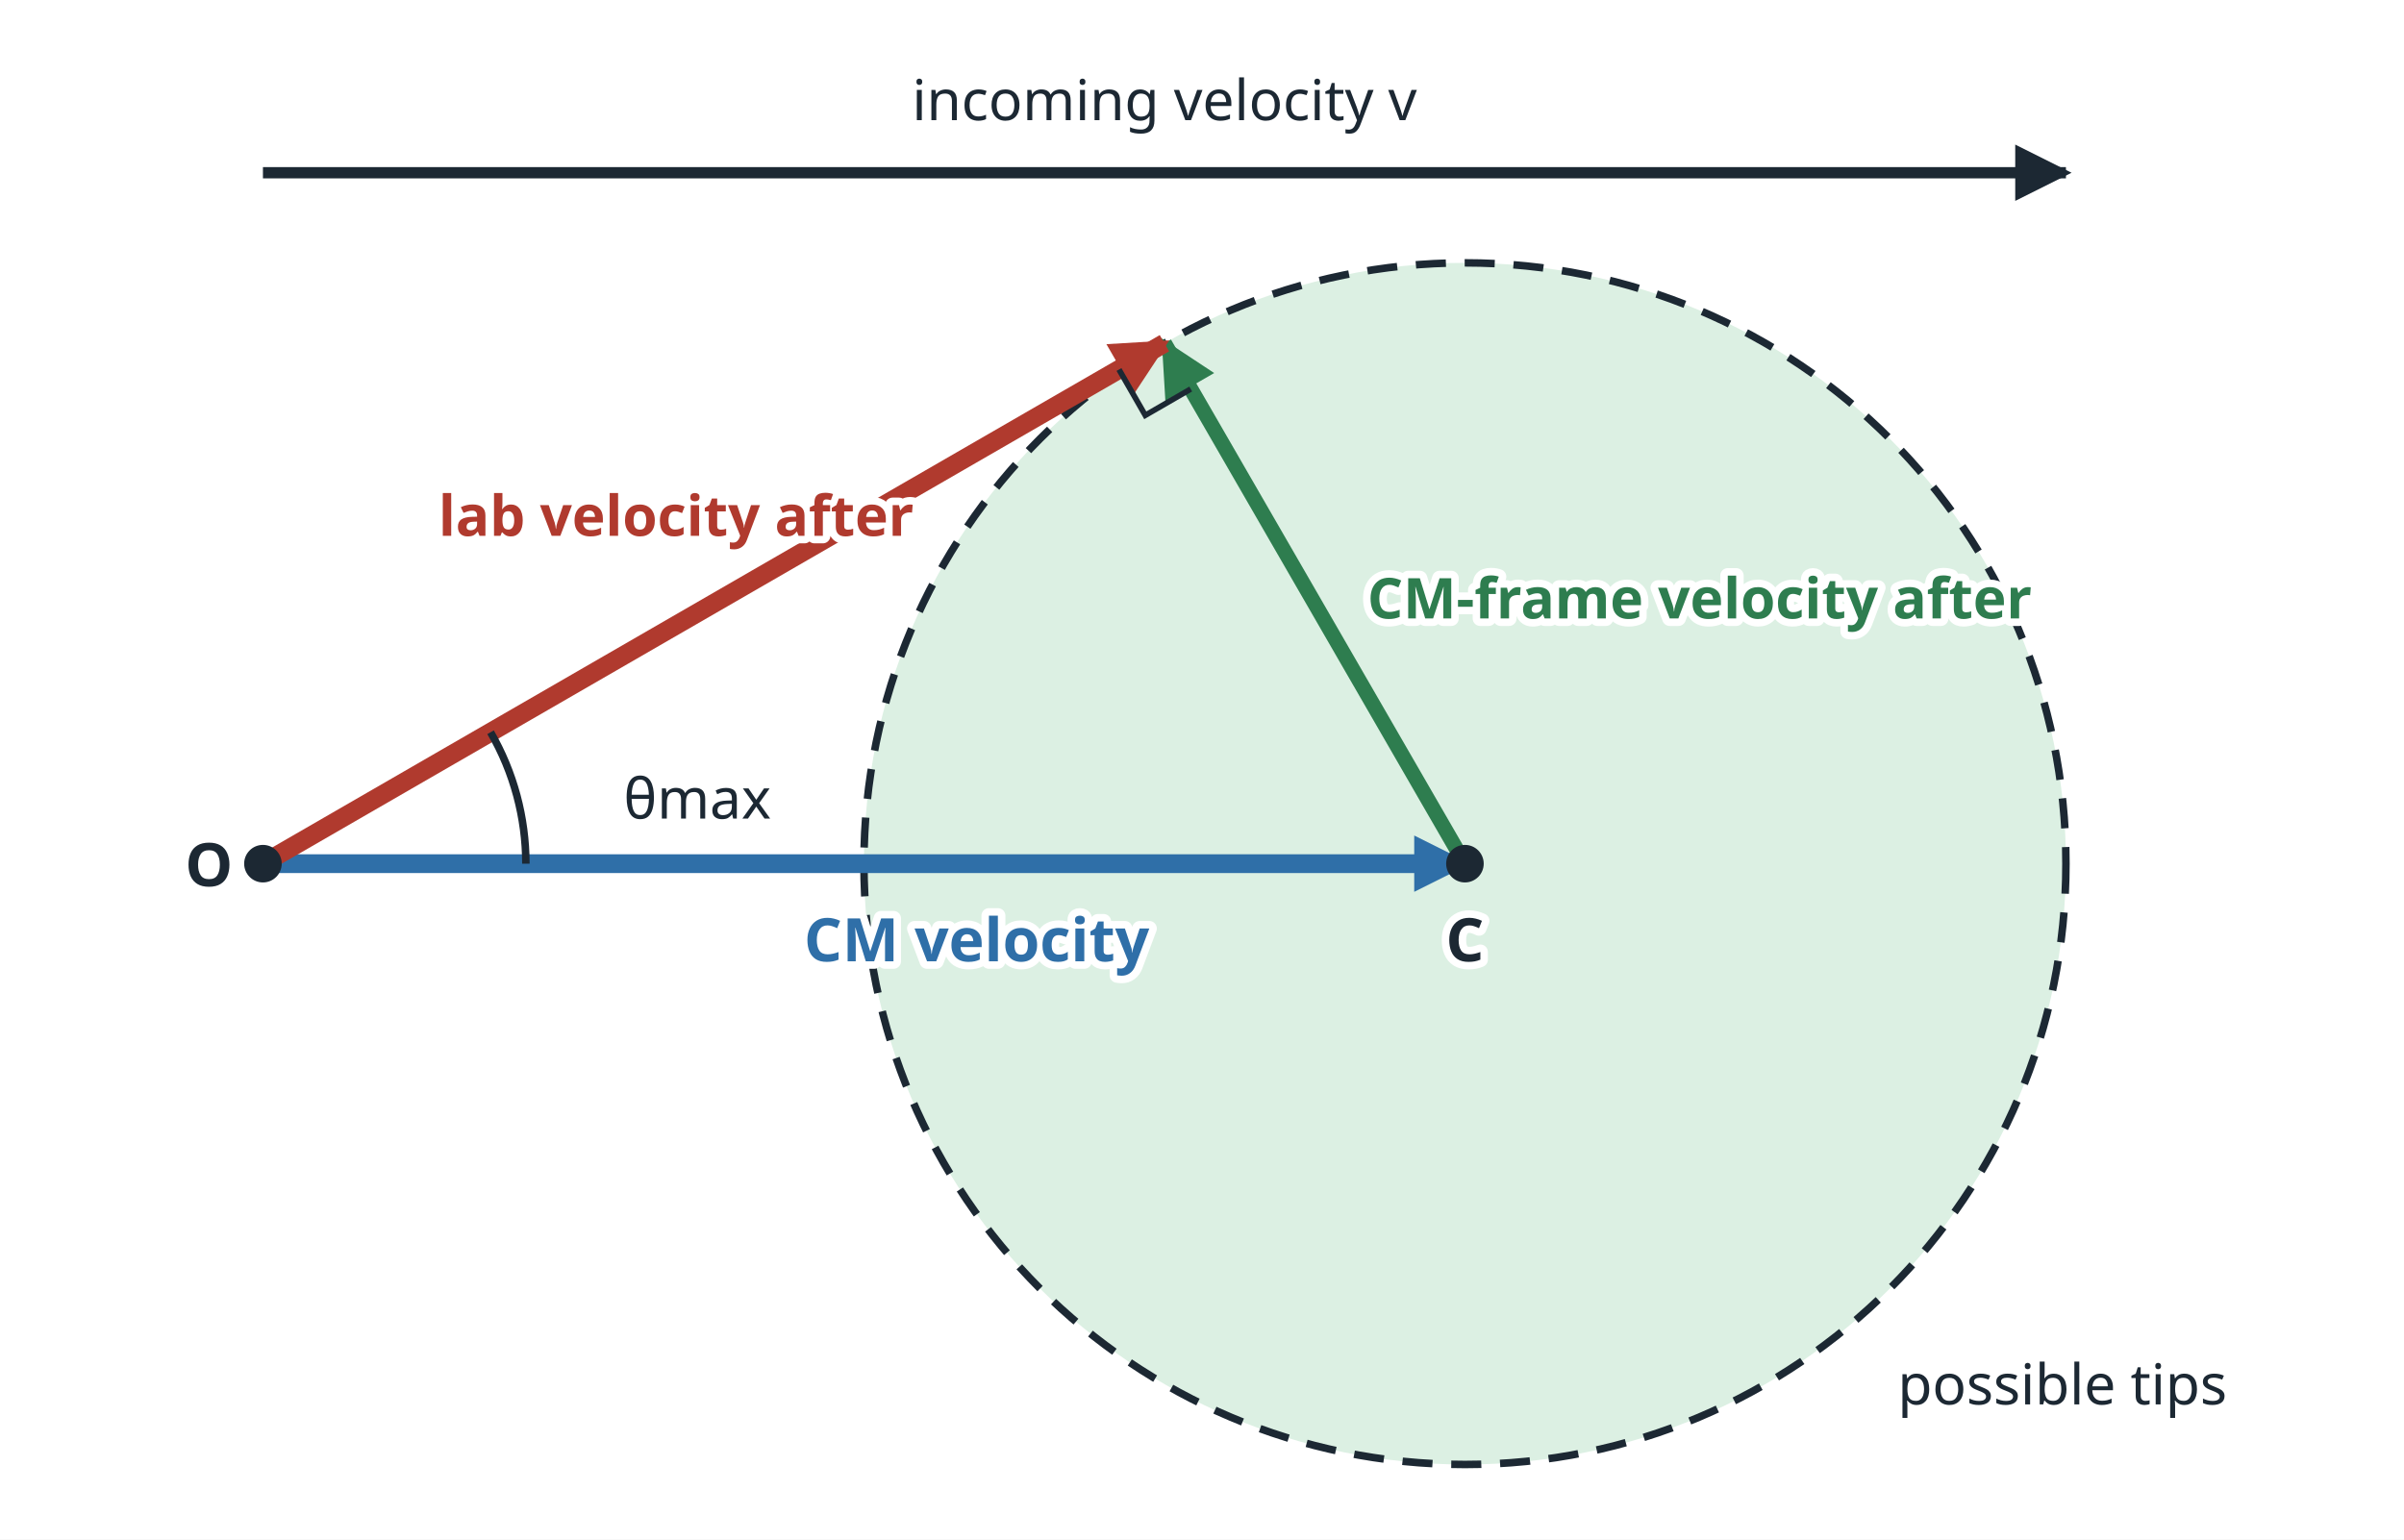
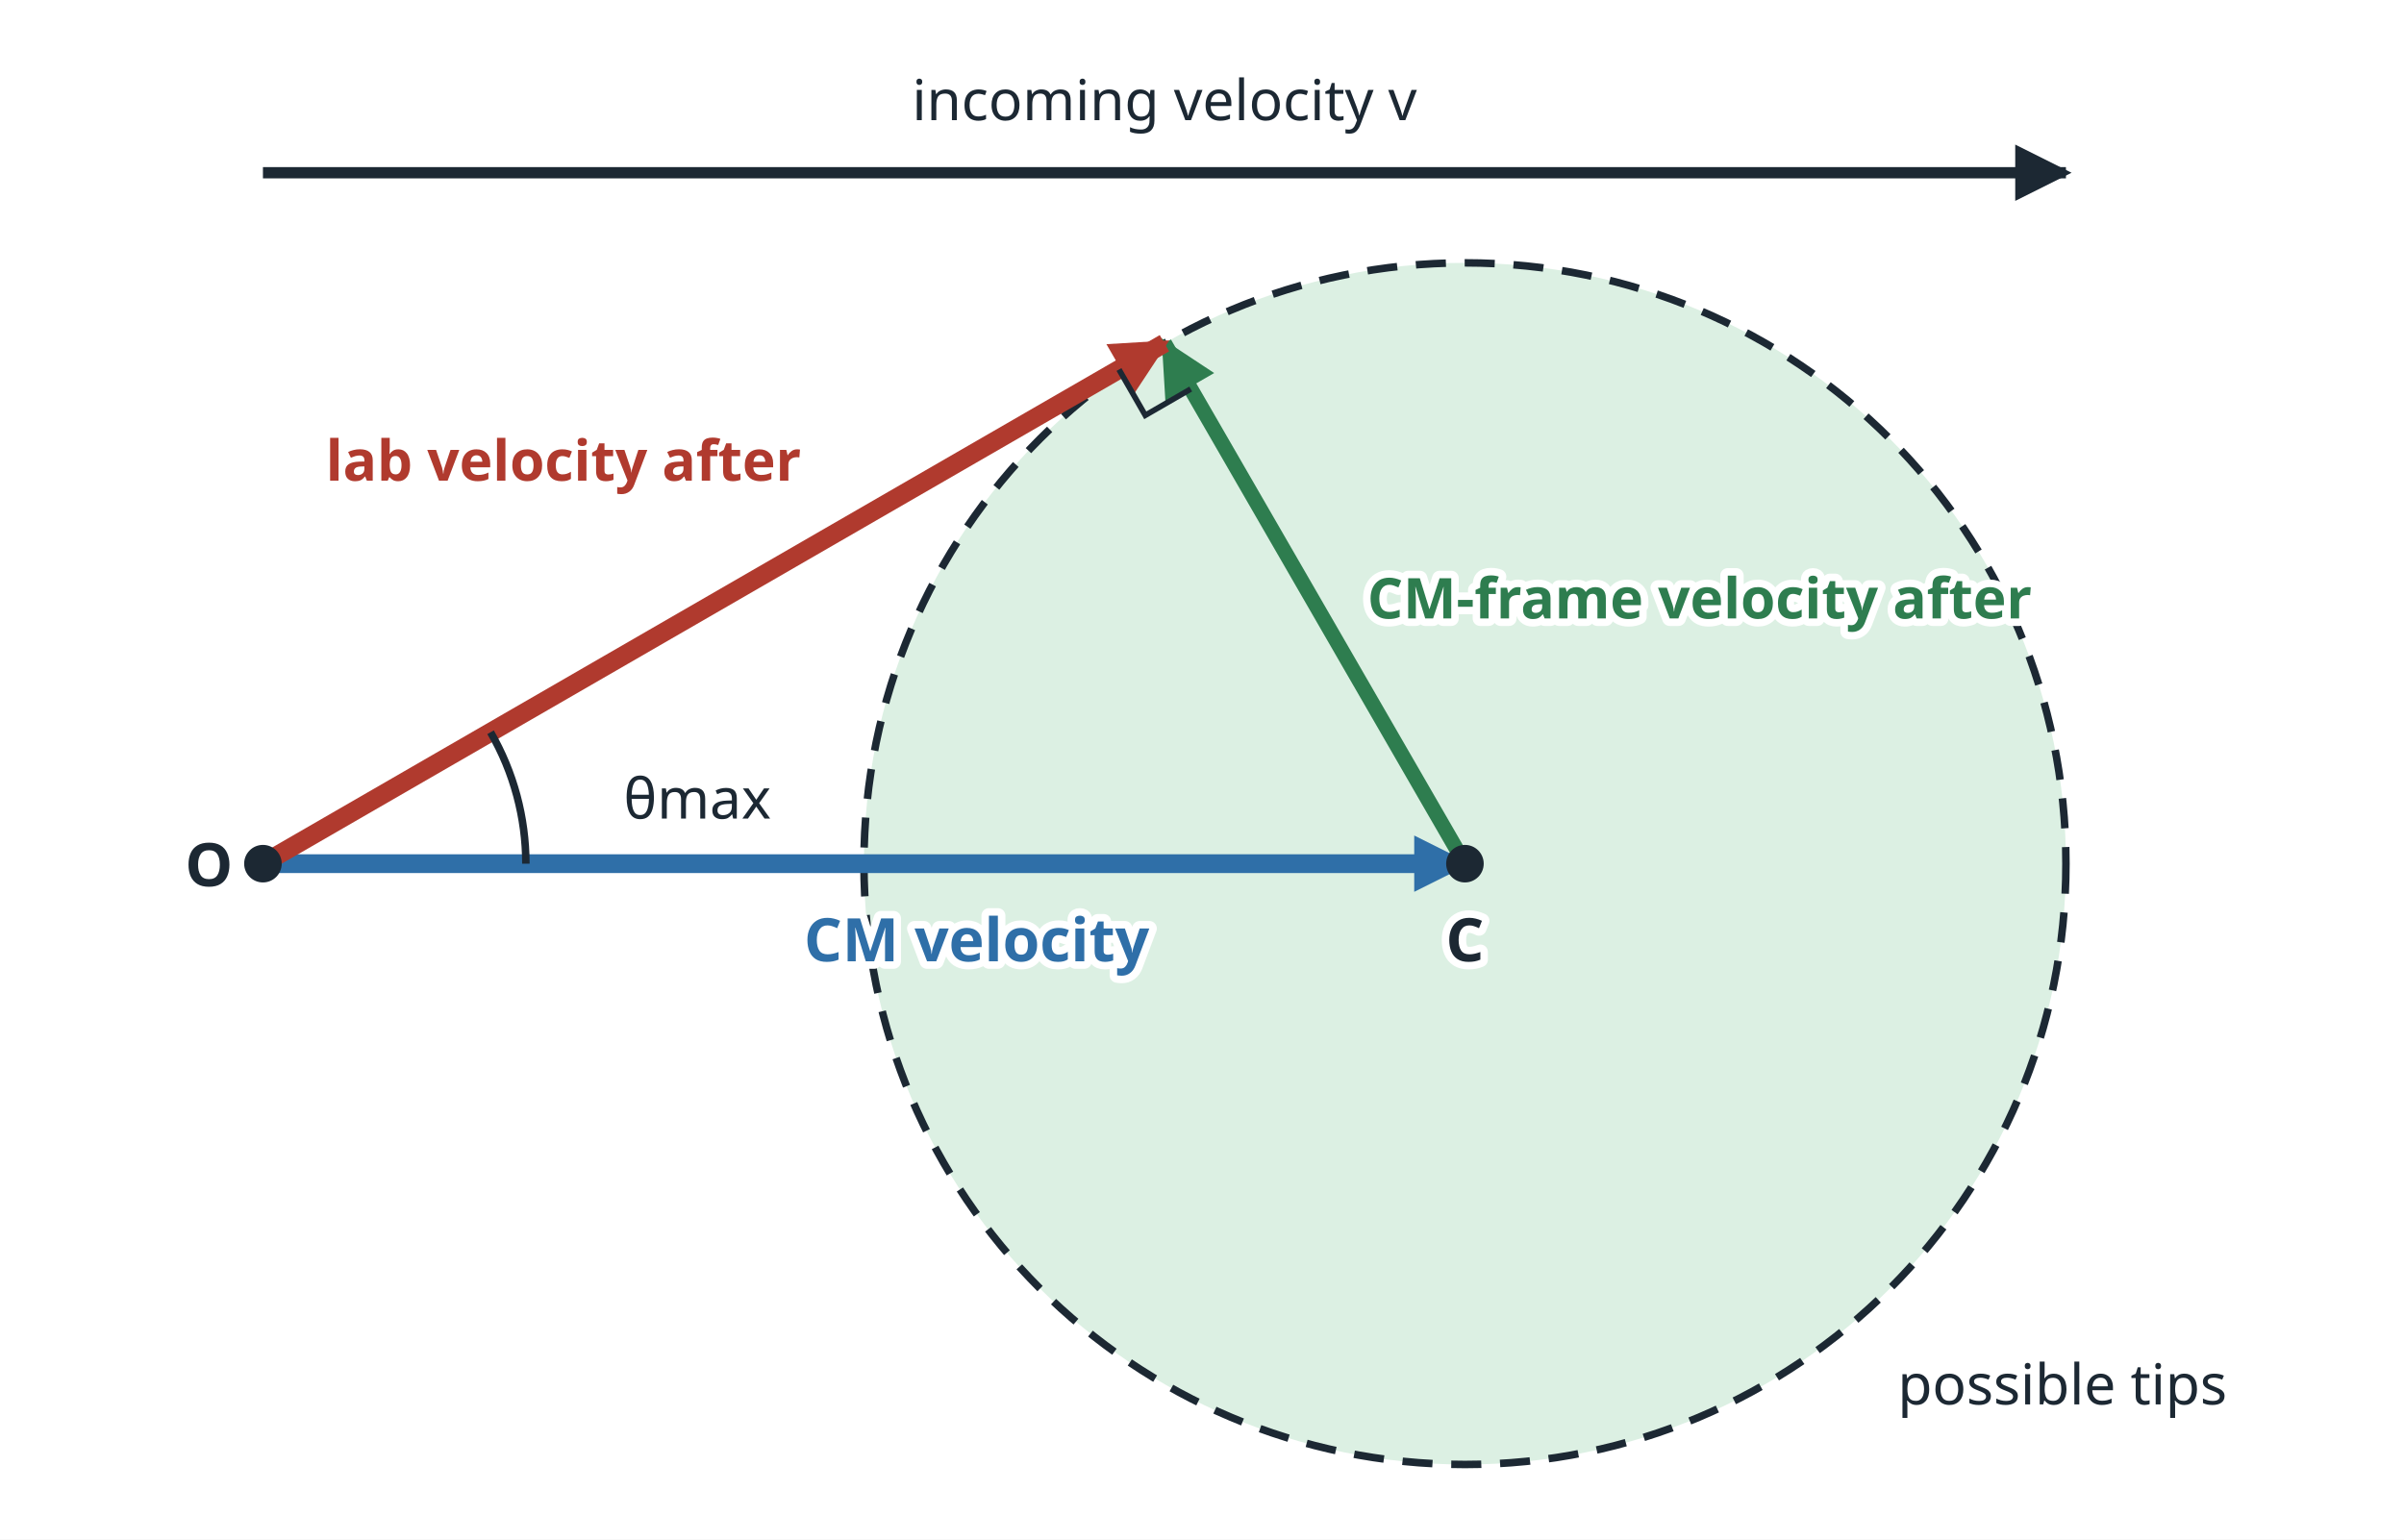
<svg xmlns="http://www.w3.org/2000/svg" viewBox="0 0 640 410" width="640" height="410" role="img">
  <defs>
    <marker id="ak" viewBox="0 0 10 10" refX="9" refY="5" markerUnits="userSpaceOnUse" markerWidth="15" markerHeight="15" orient="auto-start-reverse">
      <path d="M0 0 L10 5 L0 10 z" fill="#1c2833" />
    </marker>
    <marker id="ab" viewBox="0 0 10 10" refX="9" refY="5" markerUnits="userSpaceOnUse" markerWidth="15" markerHeight="15" orient="auto-start-reverse">
      <path d="M0 0 L10 5 L0 10 z" fill="#2f6fa8" />
    </marker>
    <marker id="ar" viewBox="0 0 10 10" refX="9" refY="5" markerUnits="userSpaceOnUse" markerWidth="15" markerHeight="15" orient="auto-start-reverse">
      <path d="M0 0 L10 5 L0 10 z" fill="#b03a2e" />
    </marker>
    <marker id="ag" viewBox="0 0 10 10" refX="9" refY="5" markerUnits="userSpaceOnUse" markerWidth="15" markerHeight="15" orient="auto-start-reverse">
      <path d="M0 0 L10 5 L0 10 z" fill="#2e7d4f" />
    </marker>
    <marker id="ap" viewBox="0 0 10 10" refX="9" refY="5" markerUnits="userSpaceOnUse" markerWidth="15" markerHeight="15" orient="auto-start-reverse">
      <path d="M0 0 L10 5 L0 10 z" fill="#6b4fa0" />
    </marker>
  </defs>
  <rect x="0" y="0" width="640" height="410" fill="#ffffff" />
  <circle cx="390.0" cy="230" r="160.0" fill="#dcf0e3" stroke="#1c2833" stroke-width="2" stroke-dasharray="8 5" />
  <line x1="70.0" y1="46.0" x2="550.0" y2="46.0" stroke="#1c2833" stroke-width="3" marker-end="url(#ak)" />
  <text x="310.0" y="32.0" font-family="sans-serif" font-size="15" fill="#1c2833" text-anchor="middle" stroke="#ffffff" stroke-width="4" stroke-linejoin="round" paint-order="stroke">incoming velocity v</text>
  <line x1="70.0" y1="230.0" x2="390.0" y2="230.0" stroke="#2f6fa8" stroke-width="5" marker-end="url(#ab)" />
  <line x1="390.0" y1="230.0" x2="310.0" y2="91.4" stroke="#2e7d4f" stroke-width="4" marker-end="url(#ag)" />
  <line x1="70.0" y1="230.0" x2="310.0" y2="91.4" stroke="#b03a2e" stroke-width="5" marker-end="url(#ar)" />
  <polyline points="297.9,98.4 304.9,110.6 317.0,103.6" fill="none" stroke="#1c2833" stroke-width="1.5" />
  <path d="M140 230 A 70 70 0 0 0 130.6 195.0" fill="none" stroke="#1c2833" stroke-width="2" />
  <circle cx="70" cy="230" r="5" fill="#1c2833" />
  <text x="62.0" y="236.0" font-family="sans-serif" font-size="16" fill="#1c2833" text-anchor="end" stroke="#ffffff" stroke-width="4" stroke-linejoin="round" paint-order="stroke" font-weight="bold">O</text>
  <circle cx="390.0" cy="230" r="5" fill="#1c2833" />
  <text x="390.0" y="256.0" font-family="sans-serif" font-size="16" fill="#1c2833" text-anchor="middle" stroke="#ffffff" stroke-width="4" stroke-linejoin="round" paint-order="stroke" font-weight="bold">C</text>
  <text x="166.0" y="218.0" font-family="sans-serif" font-size="15" fill="#1c2833" text-anchor="start" stroke="#ffffff" stroke-width="4" stroke-linejoin="round" paint-order="stroke">θmax</text>
  <text x="260.0" y="256.0" font-family="sans-serif" font-size="16" fill="#2f6fa8" text-anchor="middle" stroke="#ffffff" stroke-width="4" stroke-linejoin="round" paint-order="stroke" font-weight="bold">CM velocity</text>
  <text x="364.0" y="164.7" font-family="sans-serif" font-size="15" fill="#2e7d4f" text-anchor="start" stroke="#ffffff" stroke-width="4" stroke-linejoin="round" paint-order="stroke" font-weight="bold">CM-frame velocity after</text>
-   <text x="180.0" y="142.7" font-family="sans-serif" font-size="15" fill="#b03a2e" text-anchor="middle" stroke="#ffffff" stroke-width="4" stroke-linejoin="round" paint-order="stroke" font-weight="bold">lab velocity after</text>
+   <text x="150.0" y="128.0" font-family="sans-serif" font-size="15" fill="#b03a2e" text-anchor="middle" stroke="#ffffff" stroke-width="4" stroke-linejoin="round" paint-order="stroke" font-weight="bold">lab velocity after</text>
  <text x="505.2" y="374.0" font-family="sans-serif" font-size="15" fill="#1c2833" text-anchor="start" stroke="#ffffff" stroke-width="4" stroke-linejoin="round" paint-order="stroke">possible tips</text>
</svg>
